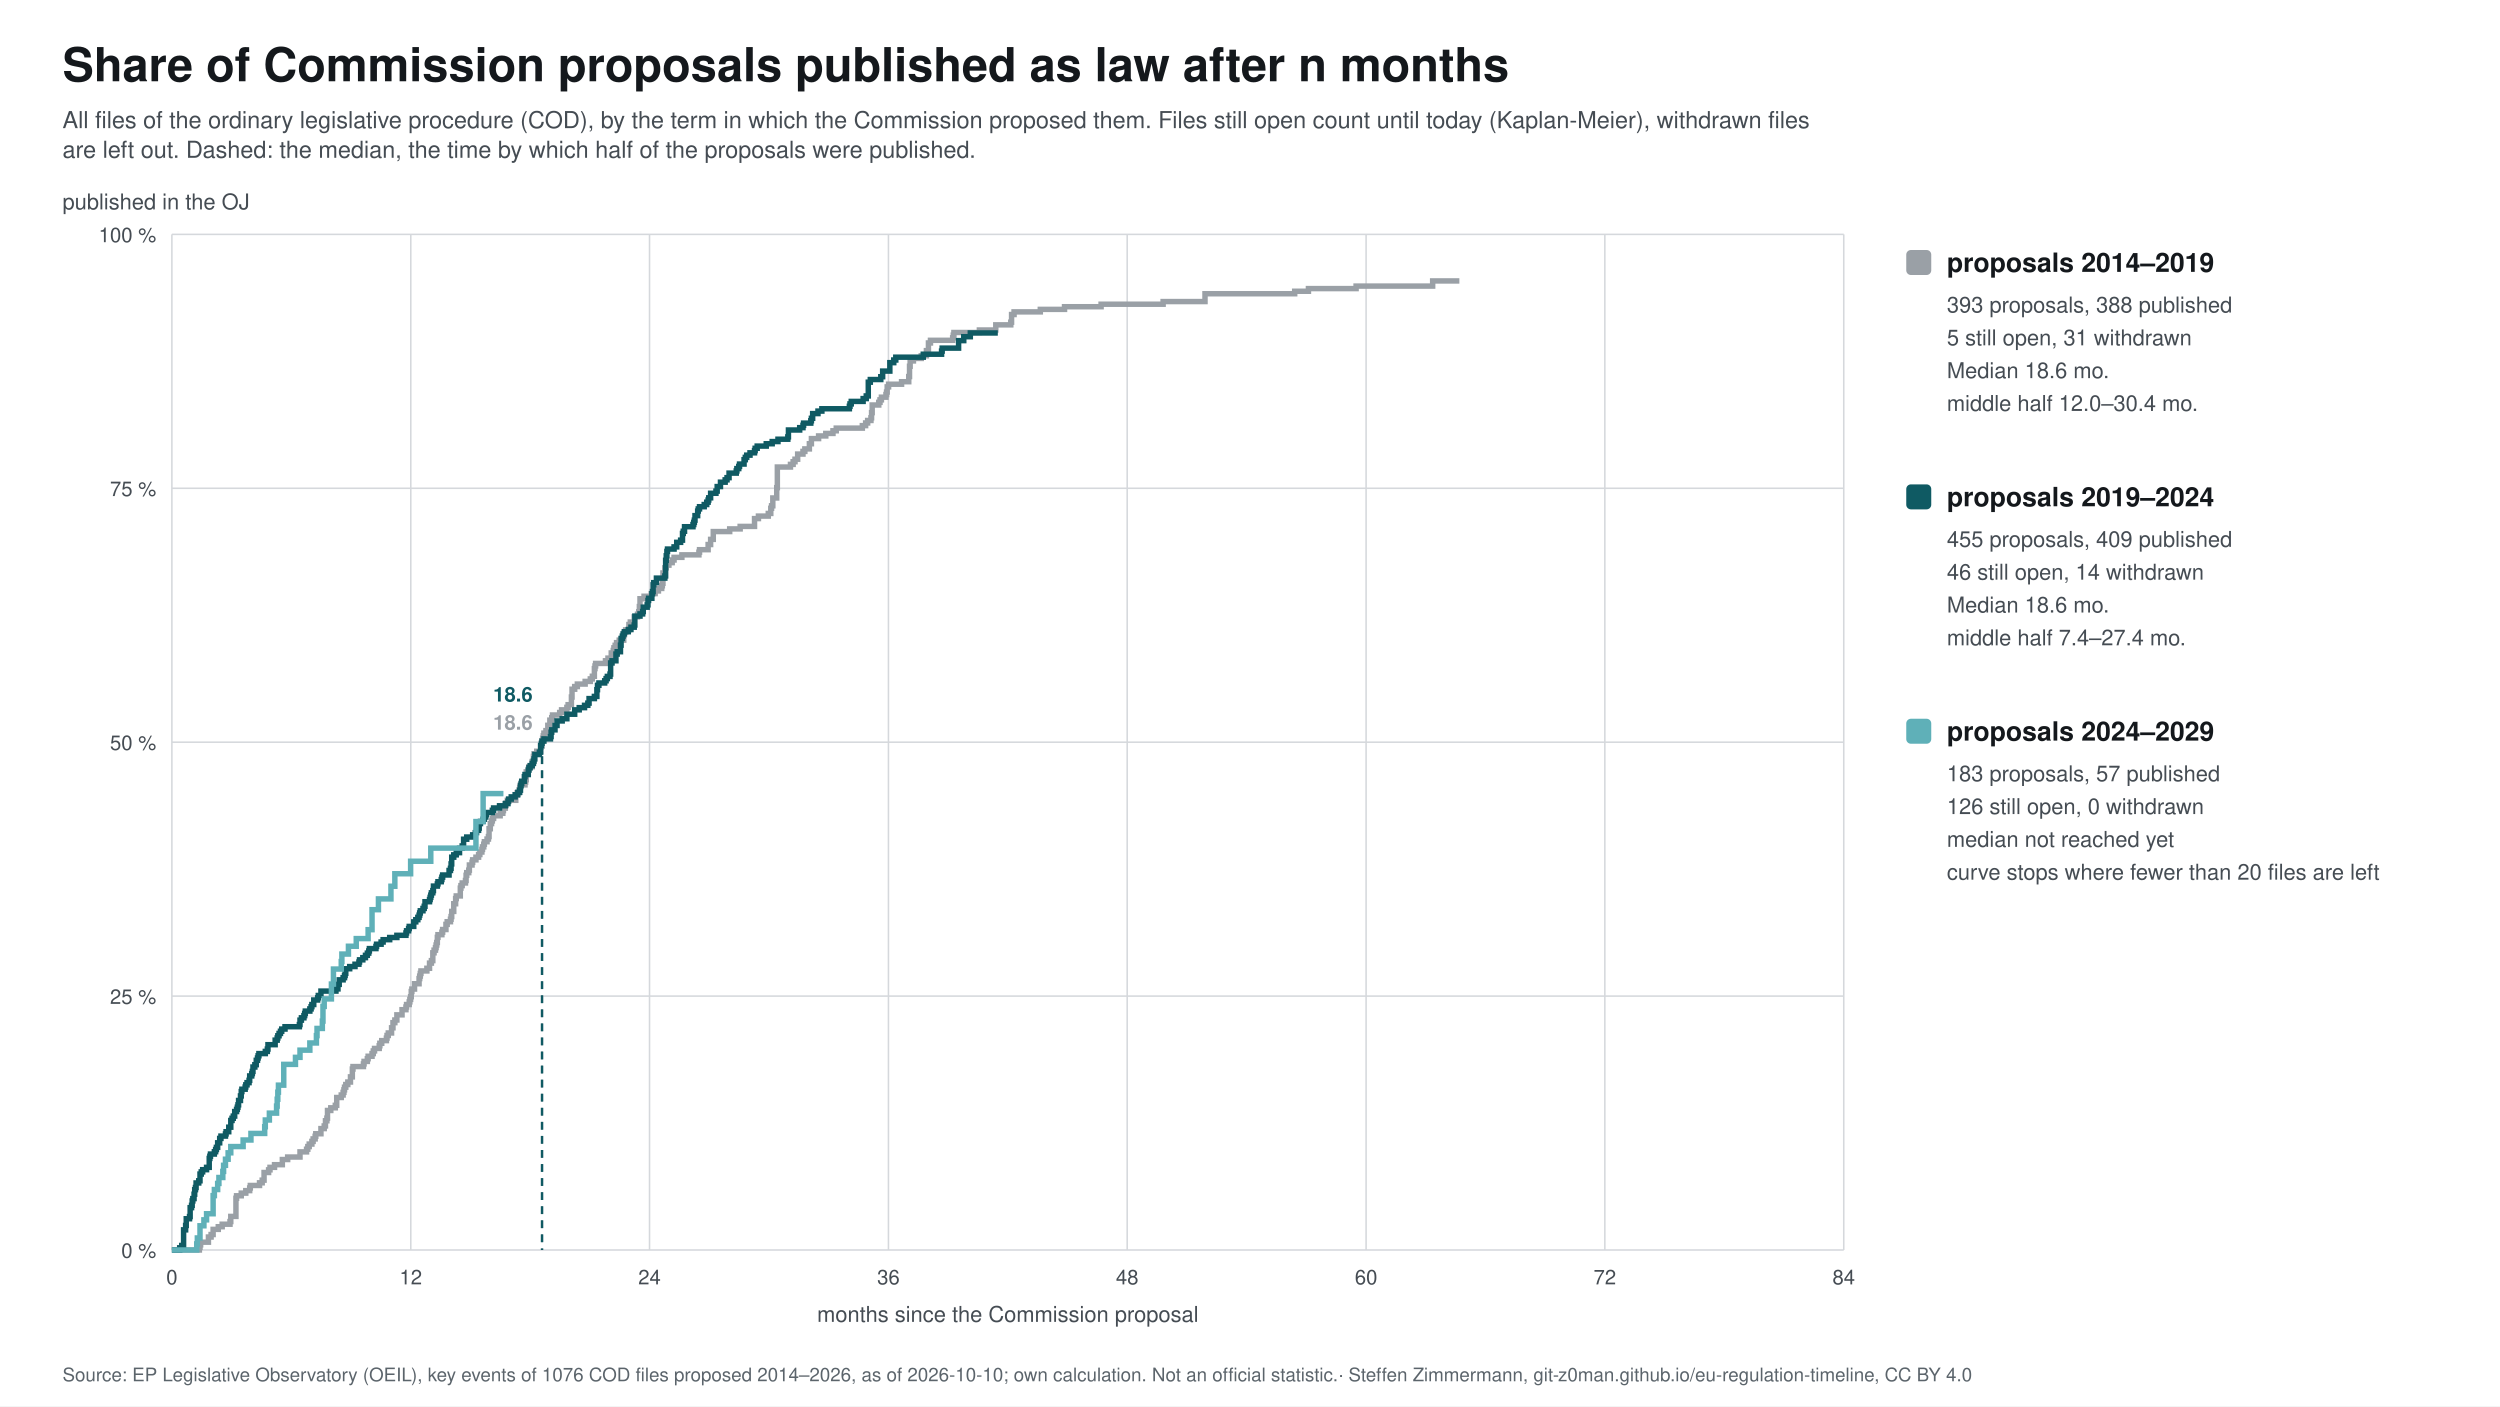
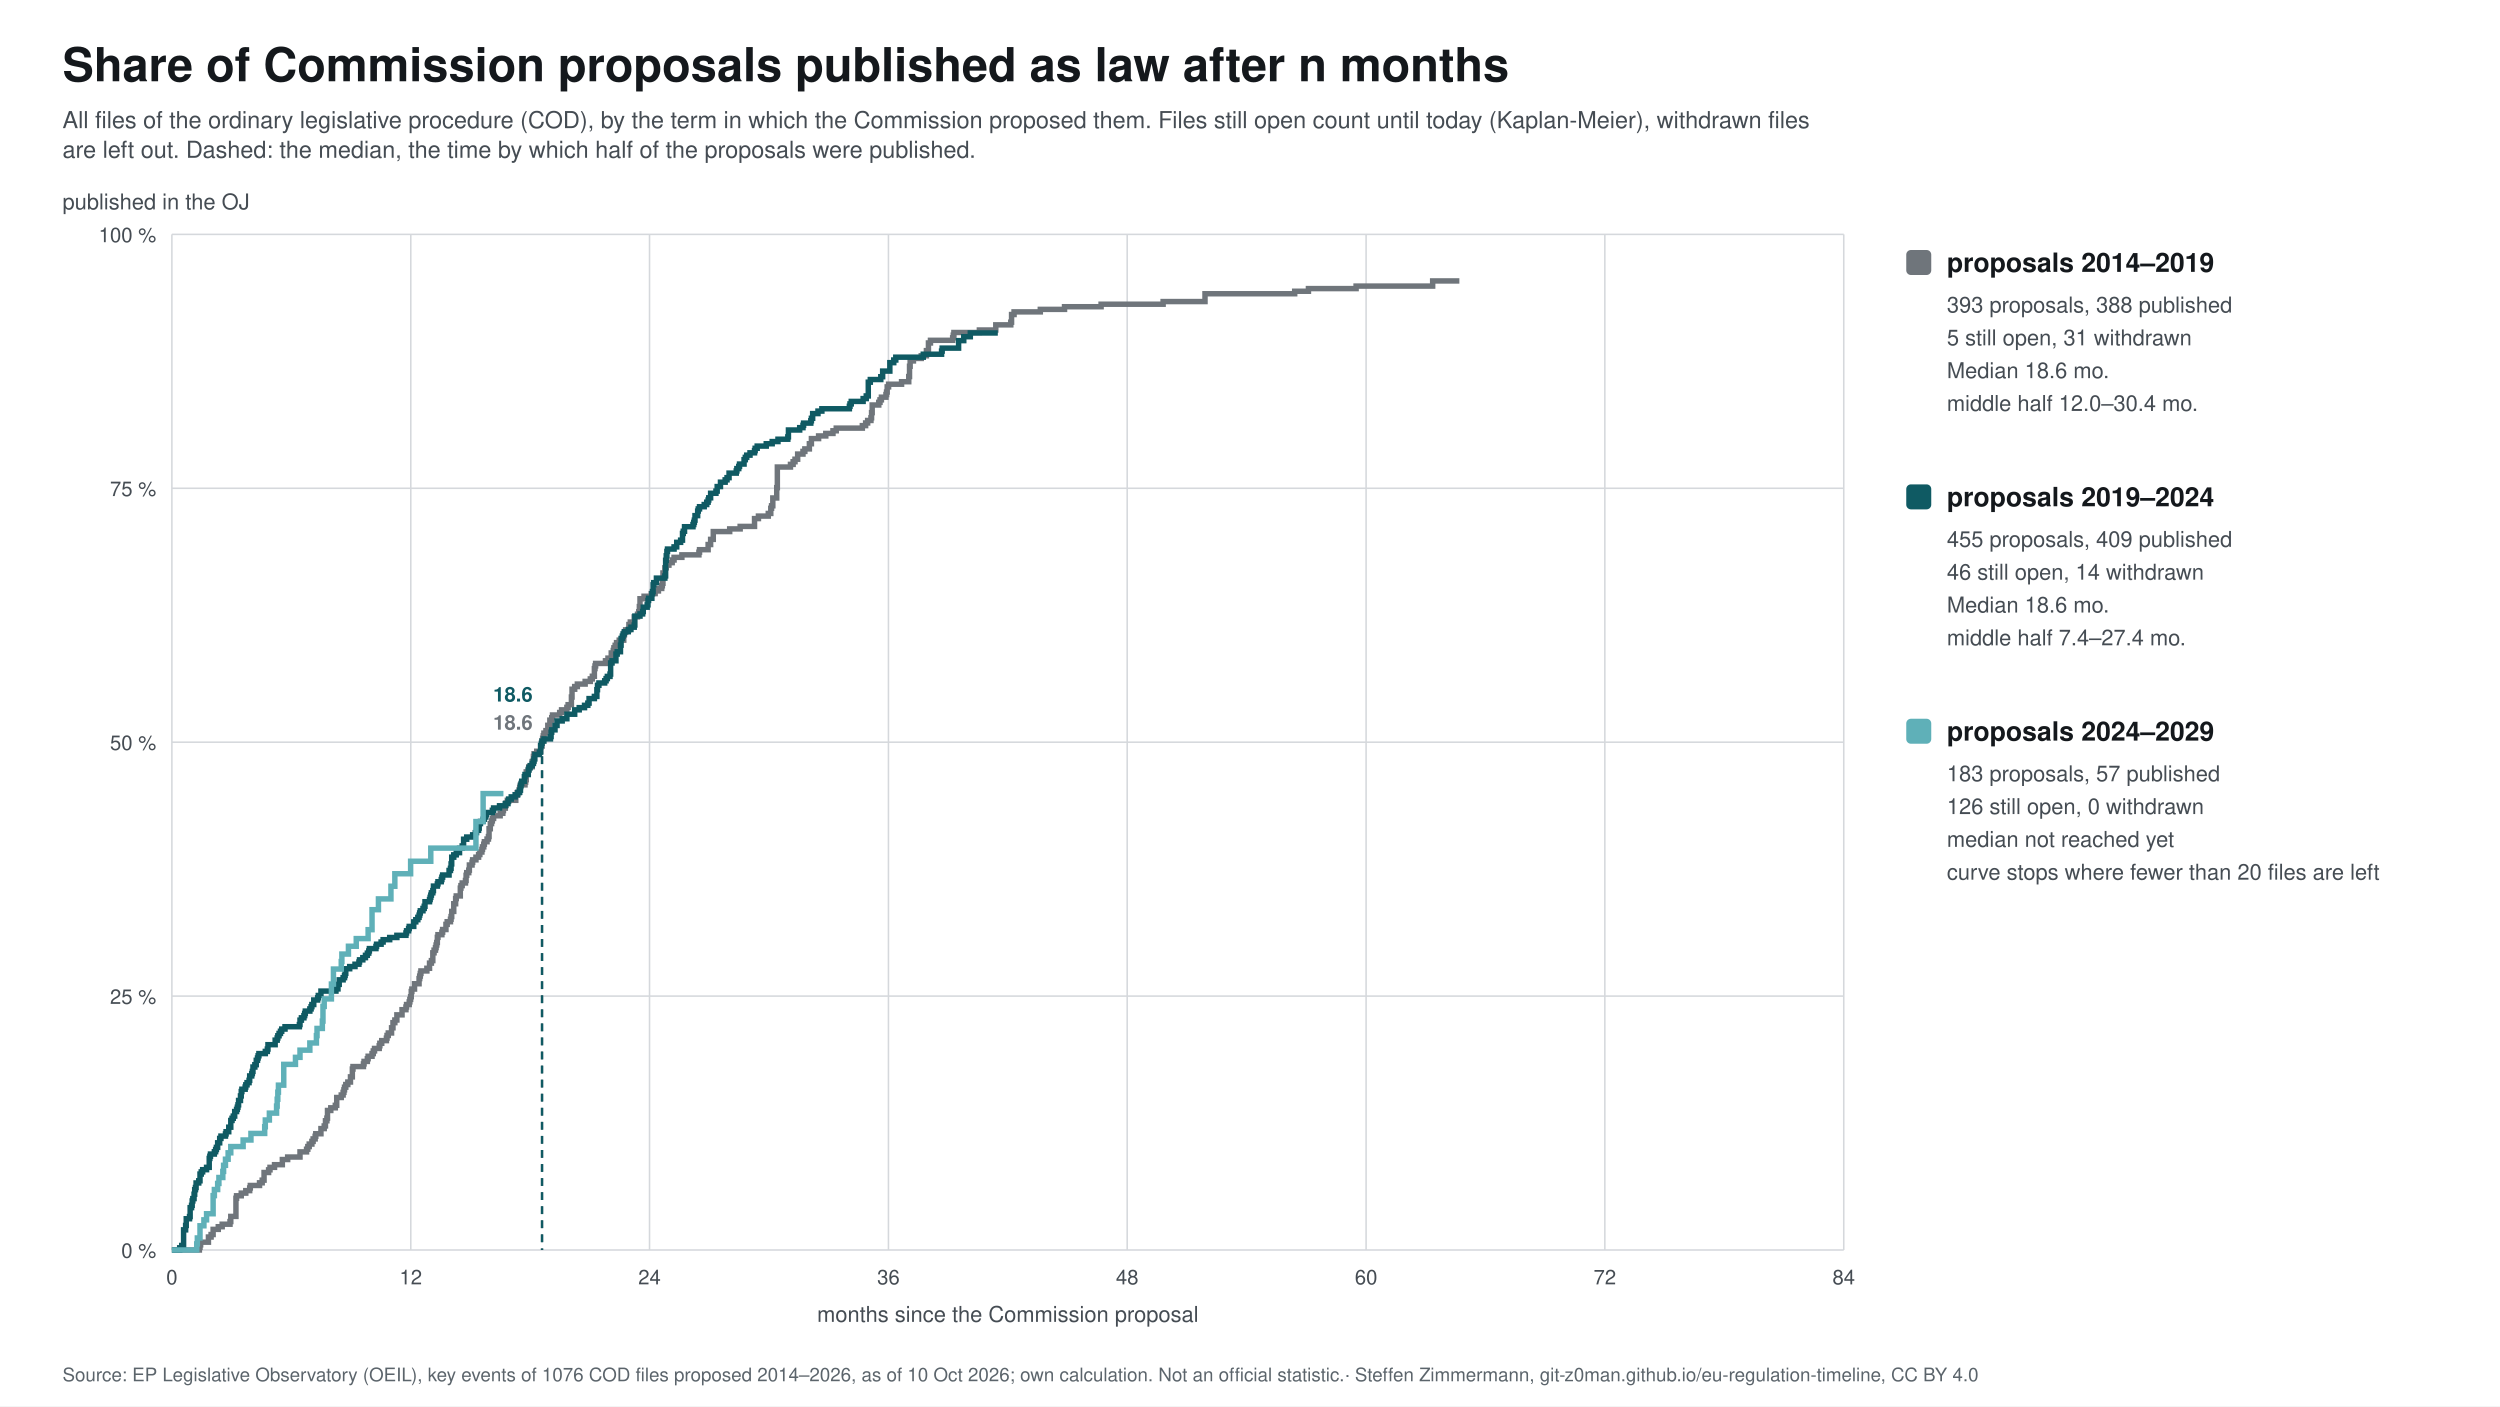
<svg xmlns="http://www.w3.org/2000/svg" width="1600" height="900" viewBox="0 0 1600 900" font-family="&quot;Source Sans 3&quot;, Helvetica, Arial, sans-serif">
  <rect width="1600" height="900" fill="#ffffff" />
  <text x="40.0" y="52.0" font-size="30" fill="#14181c" text-anchor="start" font-weight="bold">Share of Commission proposals published as law after n months</text>
  <text x="40.0" y="82.0" font-size="15" fill="#454c53" text-anchor="start">All files of the ordinary legislative procedure (COD), by the term in which the Commission proposed them. Files still open count until today (Kaplan-Meier), withdrawn files</text>
  <text x="40.0" y="101.0" font-size="15" fill="#454c53" text-anchor="start">are left out. Dashed: the median, the time by which half of the proposals were published.</text>
  <line x1="110" y1="800.0" x2="1180" y2="800.0" stroke="#d5d8dc" />
  <text x="100.0" y="805.0" font-size="13" fill="#454c53" text-anchor="end">0 %</text>
  <line x1="110" y1="637.5" x2="1180" y2="637.5" stroke="#d5d8dc" />
  <text x="100.0" y="642.5" font-size="13" fill="#454c53" text-anchor="end">25 %</text>
  <line x1="110" y1="475.0" x2="1180" y2="475.0" stroke="#d5d8dc" />
  <text x="100.0" y="480.0" font-size="13" fill="#454c53" text-anchor="end">50 %</text>
  <line x1="110" y1="312.5" x2="1180" y2="312.5" stroke="#d5d8dc" />
  <text x="100.0" y="317.5" font-size="13" fill="#454c53" text-anchor="end">75 %</text>
  <line x1="110" y1="150.0" x2="1180" y2="150.0" stroke="#d5d8dc" />
  <text x="100.0" y="155.0" font-size="13" fill="#454c53" text-anchor="end">100 %</text>
  <line x1="110.0" y1="150" x2="110.0" y2="800" stroke="#d5d8dc" />
  <text x="110.0" y="822.0" font-size="13" fill="#454c53" text-anchor="middle">0</text>
  <line x1="262.9" y1="150" x2="262.9" y2="800" stroke="#d5d8dc" />
  <text x="262.9" y="822.0" font-size="13" fill="#454c53" text-anchor="middle">12</text>
  <line x1="415.7" y1="150" x2="415.7" y2="800" stroke="#d5d8dc" />
  <text x="415.7" y="822.0" font-size="13" fill="#454c53" text-anchor="middle">24</text>
  <line x1="568.6" y1="150" x2="568.6" y2="800" stroke="#d5d8dc" />
  <text x="568.6" y="822.0" font-size="13" fill="#454c53" text-anchor="middle">36</text>
  <line x1="721.4" y1="150" x2="721.4" y2="800" stroke="#d5d8dc" />
  <text x="721.4" y="822.0" font-size="13" fill="#454c53" text-anchor="middle">48</text>
  <line x1="874.3" y1="150" x2="874.3" y2="800" stroke="#d5d8dc" />
  <text x="874.3" y="822.0" font-size="13" fill="#454c53" text-anchor="middle">60</text>
  <line x1="1027.1" y1="150" x2="1027.1" y2="800" stroke="#d5d8dc" />
  <text x="1027.1" y="822.0" font-size="13" fill="#454c53" text-anchor="middle">72</text>
  <line x1="1180.0" y1="150" x2="1180.0" y2="800" stroke="#d5d8dc" />
  <text x="1180.0" y="822.0" font-size="13" fill="#454c53" text-anchor="middle">84</text>
  <text x="645.0" y="846.0" font-size="14" fill="#454c53" text-anchor="middle">months since the Commission proposal</text>
  <text x="40.0" y="134.0" font-size="14" fill="#454c53" text-anchor="start">published in the OJ</text>
-   <path d="M110.0,800.0 L110.0,800.0 L110.0,800.0 L127.6,800.0 L127.6,798.3 L128.0,798.3 L128.0,796.7 L128.4,796.7 L128.4,795.0 L133.4,795.0 L133.4,791.7 L135.1,791.7 L135.1,790.1 L136.4,790.1 L136.4,786.8 L139.7,786.8 L139.7,785.1 L142.2,785.1 L142.2,783.5 L147.2,783.5 L147.2,781.8 L147.7,781.8 L147.7,778.5 L151.0,778.5 L151.0,766.9 L151.4,766.9 L151.4,765.3 L154.4,765.3 L154.4,763.6 L157.3,763.6 L157.3,762.0 L159.8,762.0 L159.8,760.3 L160.2,760.3 L160.2,758.7 L166.1,758.7 L166.1,757.0 L167.8,757.0 L167.8,755.3 L169.0,755.3 L169.0,750.4 L171.9,750.4 L171.9,748.7 L172.8,748.7 L172.8,747.1 L175.7,747.1 L175.7,745.4 L180.7,745.4 L180.7,742.1 L184.1,742.1 L184.1,740.5 L192.0,740.5 L192.0,737.2 L196.2,737.2 L196.2,735.5 L197.0,735.5 L197.0,733.8 L197.9,733.8 L197.9,732.2 L199.6,732.2 L199.6,730.5 L200.4,730.5 L200.4,728.9 L201.7,728.9 L201.7,727.2 L202.1,727.2 L202.1,725.6 L205.4,725.6 L205.4,722.3 L207.5,722.3 L207.5,720.6 L208.3,720.6 L208.3,717.3 L209.2,717.3 L209.2,715.6 L209.6,715.6 L209.6,710.7 L211.7,710.7 L211.7,709.0 L214.6,709.0 L214.6,707.4 L215.5,707.4 L215.5,702.4 L218.4,702.4 L218.4,700.8 L219.6,700.8 L219.6,699.1 L220.1,699.1 L220.1,697.5 L220.5,697.5 L220.5,695.8 L221.3,695.8 L221.3,694.1 L222.6,694.1 L222.6,692.5 L224.3,692.5 L224.3,689.2 L225.5,689.2 L225.5,684.2 L225.9,684.2 L225.9,682.6 L232.6,682.6 L232.6,680.9 L233.0,680.9 L233.0,679.3 L235.1,679.3 L235.1,677.6 L235.6,677.6 L235.6,676.0 L238.1,676.0 L238.1,674.3 L238.9,674.3 L238.9,672.6 L239.7,672.6 L239.7,671.0 L242.7,671.0 L242.7,669.3 L243.1,669.3 L243.1,667.7 L244.3,667.7 L244.3,666.0 L247.3,666.0 L247.3,664.4 L247.7,664.4 L247.7,662.7 L248.5,662.7 L248.5,661.1 L250.6,661.1 L250.6,657.8 L251.5,657.8 L251.5,654.5 L252.7,654.5 L252.7,652.8 L254.0,652.8 L254.0,649.5 L257.3,649.5 L257.3,646.2 L259.8,646.2 L259.8,644.5 L260.2,644.5 L260.2,642.9 L261.9,642.9 L261.9,641.2 L262.3,641.2 L262.3,639.6 L262.8,639.6 L262.8,637.9 L263.2,637.9 L263.2,634.6 L263.6,634.6 L263.6,633.0 L265.3,633.0 L265.3,629.6 L268.2,629.6 L268.2,626.3 L268.6,626.3 L268.6,624.7 L269.0,624.7 L269.0,623.0 L269.4,623.0 L269.4,621.4 L273.2,621.4 L273.2,619.7 L274.9,619.7 L274.9,616.4 L276.1,616.4 L276.1,614.8 L277.0,614.8 L277.0,609.8 L277.8,609.8 L277.8,608.1 L278.7,608.1 L278.7,606.5 L279.1,606.5 L279.1,604.8 L279.5,604.8 L279.5,603.2 L279.9,603.2 L279.9,599.9 L280.3,599.9 L280.3,598.2 L282.8,598.2 L282.8,596.6 L283.3,596.6 L283.3,594.9 L285.4,594.9 L285.4,591.6 L286.2,591.6 L286.2,589.9 L288.3,589.9 L288.3,588.3 L288.7,588.3 L288.7,586.6 L289.1,586.6 L289.1,583.3 L290.4,583.3 L290.4,578.4 L291.6,578.4 L291.6,575.1 L292.0,575.1 L292.0,573.4 L294.6,573.4 L294.6,568.4 L295.0,568.4 L295.0,566.8 L295.8,566.8 L295.8,565.1 L297.9,565.1 L297.9,563.5 L298.3,563.5 L298.3,560.2 L298.7,560.2 L298.7,558.5 L300.0,558.5 L300.0,556.9 L300.4,556.9 L300.4,553.6 L302.1,553.6 L302.1,551.9 L302.5,551.9 L302.5,550.3 L304.6,550.3 L304.6,548.6 L306.3,548.6 L306.3,546.9 L307.1,546.9 L307.1,545.3 L308.4,545.3 L308.4,543.6 L308.8,543.6 L308.8,542.0 L309.6,542.0 L309.6,540.3 L310.0,540.3 L310.0,538.7 L311.7,538.7 L311.7,537.0 L312.6,537.0 L312.6,535.4 L313.0,535.4 L313.0,530.4 L313.8,530.4 L313.8,527.1 L314.6,527.1 L314.6,525.4 L315.1,525.4 L315.1,523.8 L315.9,523.8 L315.9,522.1 L320.1,522.1 L320.1,520.5 L321.8,520.5 L321.8,518.8 L322.2,518.8 L322.2,517.2 L323.4,517.2 L323.4,515.5 L323.9,515.5 L323.9,513.9 L324.7,513.9 L324.7,512.2 L330.1,512.2 L330.1,508.9 L331.0,508.9 L331.0,507.3 L332.2,507.3 L332.2,505.6 L332.6,505.6 L332.6,503.9 L333.1,503.9 L333.1,502.3 L336.0,502.3 L336.0,500.6 L336.4,500.6 L336.4,499.0 L336.8,499.0 L336.8,494.0 L338.1,494.0 L338.1,492.4 L338.5,492.4 L338.5,490.7 L340.6,490.7 L340.6,487.4 L341.4,487.4 L341.4,484.1 L341.8,484.1 L341.8,482.4 L343.5,482.4 L343.5,480.8 L346.0,480.8 L346.0,477.5 L346.9,477.5 L346.9,474.2 L347.3,474.2 L347.3,472.5 L347.7,472.5 L347.7,470.9 L348.1,470.9 L348.1,469.2 L349.4,469.2 L349.4,467.6 L350.6,467.6 L350.6,464.2 L351.9,464.2 L351.9,460.9 L353.1,460.9 L353.1,459.3 L353.6,459.3 L353.6,457.6 L358.2,457.6 L358.2,456.0 L359.4,456.0 L359.4,454.3 L362.8,454.3 L362.8,452.7 L363.6,452.7 L363.6,451.0 L365.7,451.0 L365.7,446.1 L366.1,446.1 L366.1,441.1 L367.8,441.1 L367.8,439.4 L369.5,439.4 L369.5,437.8 L374.5,437.8 L374.5,436.1 L377.8,436.1 L377.8,434.5 L379.1,434.5 L379.1,432.8 L380.4,432.8 L380.4,427.9 L380.8,427.9 L380.8,426.2 L381.2,426.2 L381.2,424.6 L387.5,424.6 L387.5,422.9 L389.1,422.9 L389.1,421.2 L391.2,421.2 L391.2,417.9 L392.5,417.9 L392.5,416.3 L392.9,416.3 L392.9,414.6 L393.7,414.6 L393.7,413.0 L394.6,413.0 L394.6,411.3 L396.3,411.3 L396.3,409.7 L399.2,409.7 L399.2,406.4 L399.6,406.4 L399.6,404.7 L400.4,404.7 L400.4,403.1 L402.5,403.1 L402.5,399.7 L403.4,399.7 L403.4,398.1 L405.9,398.1 L405.9,394.8 L408.0,394.8 L408.0,393.1 L408.8,393.1 L408.8,391.5 L409.2,391.5 L409.2,388.2 L409.6,388.2 L409.6,383.2 L412.2,383.2 L412.2,381.6 L416.8,381.6 L416.8,379.9 L419.3,379.9 L419.3,378.2 L421.4,378.2 L421.4,376.6 L423.5,376.6 L423.5,374.9 L423.9,374.9 L423.9,373.3 L424.3,373.3 L424.3,366.7 L425.5,366.7 L425.5,363.4 L426.4,363.4 L426.4,361.7 L428.1,361.7 L428.1,360.1 L430.2,360.1 L430.2,358.4 L431.4,358.4 L431.4,356.7 L436.4,356.7 L436.4,355.1 L447.3,355.1 L447.3,353.4 L447.7,353.4 L447.7,351.8 L453.2,351.8 L453.2,348.5 L454.8,348.5 L454.8,345.2 L456.5,345.2 L456.5,340.2 L467.0,340.2 L467.0,338.5 L473.7,338.5 L473.7,336.9 L482.9,336.9 L482.9,331.9 L485.4,331.9 L485.4,330.3 L491.7,330.3 L491.7,328.6 L493.3,328.6 L493.3,325.3 L493.8,325.3 L493.8,323.7 L494.6,323.7 L494.6,318.7 L497.1,318.7 L497.1,312.1 L497.5,312.1 L497.5,298.9 L505.9,298.9 L505.9,297.2 L507.6,297.2 L507.6,295.5 L508.8,295.5 L508.8,293.9 L510.5,293.9 L510.5,290.6 L513.9,290.6 L513.9,288.9 L515.1,288.9 L515.1,287.3 L518.0,287.3 L518.0,284.0 L519.3,284.0 L519.3,280.7 L523.9,280.7 L523.9,279.0 L528.5,279.0 L528.5,277.4 L533.1,277.4 L533.1,275.7 L535.2,275.7 L535.2,274.0 L551.9,274.0 L551.9,272.4 L554.0,272.4 L554.0,270.7 L555.3,270.7 L555.3,269.1 L557.4,269.1 L557.4,267.4 L557.8,267.4 L557.8,264.1 L558.2,264.1 L558.2,259.2 L562.4,259.2 L562.4,257.5 L563.2,257.5 L563.2,255.9 L564.1,255.9 L564.1,254.2 L567.0,254.2 L567.0,252.5 L567.4,252.5 L567.4,250.9 L567.8,250.9 L567.8,247.6 L568.7,247.6 L568.7,245.9 L577.0,245.9 L577.0,244.3 L581.6,244.3 L581.6,241.0 L582.1,241.0 L582.1,234.4 L582.5,234.4 L582.5,231.0 L584.6,231.0 L584.6,229.4 L589.6,229.4 L589.6,227.7 L592.9,227.7 L592.9,224.4 L594.2,224.4 L594.2,219.5 L595.5,219.5 L595.5,217.8 L609.7,217.8 L609.7,216.2 L610.1,216.2 L610.1,214.5 L610.5,214.5 L610.5,212.8 L626.8,212.8 L626.8,211.2 L637.3,211.2 L637.3,207.9 L646.9,207.9 L646.9,206.2 L647.4,206.2 L647.4,201.3 L649.0,201.3 L649.0,199.6 L665.8,199.6 L665.8,198.0 L681.3,198.0 L681.3,196.3 L704.7,196.3 L704.7,194.7 L744.4,194.7 L744.4,193.0 L771.2,193.0 L771.2,188.0 L828.6,188.0 L828.6,186.4 L837.4,186.4 L837.4,184.7 L867.9,184.7 L867.9,183.1 L916.9,183.1 L916.9,179.8 L934.0,179.8" fill="none" stroke="#9aa0a6" stroke-width="3.5" />
-   <line x1="346.9" y1="475.0" x2="346.9" y2="800" stroke="#9aa0a6" stroke-width="1.5" stroke-dasharray="5 4" />
-   <text x="340.9" y="467.0" font-size="13" fill="#9aa0a6" text-anchor="end" font-weight="bold">18.6</text>
-   <rect x="1220" y="160" width="16" height="16" rx="3" fill="#9aa0a6" />
+   <path d="M110.0,800.0 L110.0,800.0 L110.0,800.0 L127.6,800.0 L127.6,798.3 L128.0,798.3 L128.0,796.7 L128.4,796.7 L128.4,795.0 L133.4,795.0 L133.4,791.7 L135.1,791.7 L135.1,790.1 L136.4,790.1 L136.4,786.8 L139.7,786.8 L139.7,785.1 L142.2,785.1 L142.2,783.5 L147.2,783.5 L147.2,781.8 L147.7,781.8 L147.7,778.5 L151.0,778.5 L151.0,766.9 L151.4,766.9 L151.4,765.3 L154.4,765.3 L154.4,763.6 L157.3,763.6 L157.3,762.0 L159.8,762.0 L159.8,760.3 L160.2,760.3 L160.2,758.7 L166.1,758.7 L166.1,757.0 L167.8,757.0 L167.8,755.3 L169.0,755.3 L169.0,750.4 L171.9,750.4 L171.9,748.7 L172.8,748.7 L172.8,747.1 L175.7,747.1 L175.7,745.4 L180.7,745.4 L180.7,742.1 L184.1,742.1 L184.1,740.5 L192.0,740.5 L192.0,737.2 L196.2,737.2 L196.2,735.5 L197.0,735.5 L197.0,733.8 L197.9,733.8 L197.9,732.2 L199.6,732.2 L199.6,730.5 L200.4,730.5 L200.4,728.9 L201.7,728.9 L201.7,727.2 L202.1,727.2 L202.1,725.6 L205.4,725.6 L205.4,722.3 L207.5,722.3 L207.5,720.6 L208.3,720.6 L208.3,717.3 L209.2,717.3 L209.2,715.6 L209.6,715.6 L209.6,710.7 L211.7,710.7 L211.7,709.0 L214.6,709.0 L214.6,707.4 L215.5,707.4 L215.5,702.4 L218.4,702.4 L218.4,700.8 L219.6,700.8 L219.6,699.1 L220.1,699.1 L220.1,697.5 L220.5,697.5 L220.5,695.8 L221.3,695.8 L221.3,694.1 L222.6,694.1 L222.6,692.5 L224.3,692.5 L224.3,689.2 L225.5,689.2 L225.5,684.2 L225.9,684.2 L225.9,682.6 L232.6,682.6 L232.6,680.9 L233.0,680.9 L233.0,679.3 L235.1,679.3 L235.1,677.6 L235.6,677.6 L235.6,676.0 L238.1,676.0 L238.1,674.3 L238.9,674.3 L238.9,672.6 L239.7,672.6 L239.7,671.0 L242.7,671.0 L242.7,669.3 L243.1,669.3 L243.1,667.7 L244.3,667.7 L244.3,666.0 L247.3,666.0 L247.3,664.4 L247.7,664.4 L247.7,662.7 L248.5,662.7 L248.5,661.1 L250.6,661.1 L250.6,657.8 L251.5,657.8 L251.5,654.5 L252.7,654.5 L252.7,652.8 L254.0,652.8 L254.0,649.5 L257.3,649.5 L257.3,646.2 L259.8,646.2 L259.8,644.5 L260.2,644.5 L260.2,642.9 L261.9,642.9 L261.9,641.2 L262.3,641.2 L262.3,639.6 L262.8,639.6 L262.8,637.9 L263.2,637.9 L263.2,634.6 L263.6,634.6 L263.6,633.0 L265.3,633.0 L265.3,629.6 L268.2,629.6 L268.2,626.3 L268.6,626.3 L268.6,624.7 L269.0,624.7 L269.0,623.0 L269.4,623.0 L269.4,621.4 L273.2,621.4 L273.2,619.7 L274.9,619.7 L274.9,616.4 L276.1,616.4 L276.1,614.8 L277.0,614.8 L277.0,609.8 L277.8,609.8 L277.8,608.1 L278.7,608.1 L278.7,606.5 L279.1,606.5 L279.1,604.8 L279.5,604.8 L279.5,603.2 L279.9,603.2 L279.9,599.9 L280.3,599.9 L280.3,598.2 L282.8,598.2 L282.8,596.6 L283.3,596.6 L283.3,594.9 L285.4,594.9 L285.4,591.6 L286.2,591.6 L286.2,589.9 L288.3,589.9 L288.3,588.3 L288.7,588.3 L288.7,586.6 L289.1,586.6 L289.1,583.3 L290.4,583.3 L290.4,578.4 L291.6,578.4 L291.6,575.1 L292.0,575.1 L292.0,573.4 L294.6,573.4 L294.6,568.4 L295.0,568.4 L295.0,566.8 L295.8,566.8 L295.8,565.1 L297.9,565.1 L297.9,563.5 L298.3,563.5 L298.3,560.2 L298.7,560.2 L298.7,558.5 L300.0,558.5 L300.0,556.9 L300.4,556.9 L300.4,553.6 L302.1,553.6 L302.1,551.9 L302.5,551.9 L302.5,550.3 L304.6,550.3 L304.6,548.6 L306.3,548.6 L306.3,546.9 L307.1,546.9 L307.1,545.3 L308.4,545.3 L308.4,543.6 L308.8,543.6 L308.8,542.0 L309.6,542.0 L309.6,540.3 L310.0,540.3 L310.0,538.7 L311.7,538.7 L311.7,537.0 L312.6,537.0 L312.6,535.4 L313.0,535.4 L313.0,530.4 L313.8,530.4 L313.8,527.1 L314.6,527.1 L314.6,525.4 L315.1,525.4 L315.1,523.8 L315.9,523.8 L315.9,522.1 L320.1,522.1 L320.1,520.5 L321.8,520.5 L321.8,518.8 L322.2,518.8 L322.2,517.2 L323.4,517.2 L323.4,515.5 L323.9,515.5 L323.9,513.9 L324.7,513.9 L324.7,512.2 L330.1,512.2 L330.1,508.9 L331.0,508.9 L331.0,507.3 L332.2,507.3 L332.2,505.6 L332.6,505.6 L332.6,503.9 L333.1,503.9 L333.1,502.3 L336.0,502.3 L336.0,500.6 L336.4,500.6 L336.4,499.0 L336.8,499.0 L336.8,494.0 L338.1,494.0 L338.1,492.4 L338.5,492.4 L338.5,490.7 L340.6,490.7 L340.6,487.4 L341.4,487.4 L341.4,484.1 L341.8,484.1 L341.8,482.4 L343.5,482.4 L343.5,480.8 L346.0,480.8 L346.0,477.5 L346.9,477.5 L346.9,474.2 L347.3,474.2 L347.3,472.5 L347.7,472.5 L347.7,470.9 L348.1,470.9 L348.1,469.2 L349.4,469.2 L349.4,467.6 L350.6,467.6 L350.6,464.2 L351.9,464.2 L351.9,460.9 L353.1,460.9 L353.1,459.3 L353.6,459.3 L353.6,457.6 L358.2,457.6 L358.2,456.0 L359.4,456.0 L359.4,454.3 L362.8,454.3 L362.8,452.7 L363.6,452.7 L363.6,451.0 L365.7,451.0 L365.7,446.1 L366.1,446.1 L366.1,441.1 L367.8,441.1 L367.8,439.4 L369.5,439.4 L369.5,437.8 L374.5,437.8 L374.5,436.1 L377.8,436.1 L377.8,434.5 L379.1,434.5 L379.1,432.8 L380.4,432.8 L380.4,427.9 L380.8,427.9 L380.8,426.2 L381.2,426.2 L381.2,424.6 L387.5,424.6 L387.5,422.9 L389.1,422.9 L389.1,421.2 L391.2,421.2 L391.2,417.9 L392.5,417.9 L392.5,416.3 L392.9,416.3 L392.9,414.6 L393.7,414.6 L393.7,413.0 L394.6,413.0 L394.6,411.3 L396.3,411.3 L396.3,409.7 L399.2,409.7 L399.2,406.4 L399.6,406.4 L399.6,404.7 L400.4,404.7 L400.4,403.1 L402.5,403.1 L402.5,399.7 L403.4,399.7 L403.4,398.1 L405.9,398.1 L405.9,394.8 L408.0,394.8 L408.0,393.1 L408.8,393.1 L408.8,391.5 L409.2,391.5 L409.2,388.2 L409.6,388.2 L409.6,383.2 L412.2,383.2 L412.2,381.6 L416.8,381.6 L416.8,379.9 L419.3,379.9 L419.3,378.2 L421.4,378.2 L421.4,376.6 L423.5,376.6 L423.5,374.9 L423.9,374.9 L423.9,373.3 L424.3,373.3 L424.3,366.7 L425.5,366.7 L425.5,363.4 L426.4,363.4 L426.4,361.7 L428.1,361.7 L428.1,360.1 L430.2,360.1 L430.2,358.4 L431.4,358.4 L431.4,356.7 L436.4,356.7 L436.4,355.1 L447.3,355.1 L447.3,353.4 L447.7,353.4 L447.7,351.8 L453.2,351.8 L453.2,348.5 L454.8,348.5 L454.8,345.2 L456.5,345.2 L456.5,340.2 L467.0,340.2 L467.0,338.5 L473.7,338.5 L473.7,336.9 L482.9,336.9 L482.9,331.9 L485.4,331.9 L485.4,330.3 L491.7,330.3 L491.7,328.6 L493.3,328.6 L493.3,325.3 L493.8,325.3 L493.8,323.7 L494.6,323.7 L494.6,318.7 L497.1,318.7 L497.1,312.1 L497.5,312.1 L497.5,298.9 L505.9,298.9 L505.9,297.2 L507.6,297.2 L507.6,295.5 L508.8,295.5 L508.8,293.9 L510.5,293.9 L510.5,290.6 L513.9,290.6 L513.9,288.9 L515.1,288.9 L515.1,287.3 L518.0,287.3 L518.0,284.0 L519.3,284.0 L519.3,280.7 L523.9,280.7 L523.9,279.0 L528.5,279.0 L528.5,277.4 L533.1,277.4 L533.1,275.7 L535.2,275.7 L535.2,274.0 L551.9,274.0 L551.9,272.4 L554.0,272.4 L554.0,270.7 L555.3,270.7 L555.3,269.1 L557.4,269.1 L557.4,267.4 L557.8,267.4 L557.8,264.1 L558.2,264.1 L558.2,259.2 L562.4,259.2 L562.4,257.5 L563.2,257.5 L563.2,255.9 L564.1,255.9 L564.1,254.2 L567.0,254.2 L567.0,252.5 L567.4,252.5 L567.4,250.9 L567.8,250.9 L567.8,247.6 L568.7,247.6 L568.7,245.9 L577.0,245.9 L577.0,244.3 L581.6,244.3 L581.6,241.0 L582.1,241.0 L582.1,234.4 L582.5,234.4 L582.5,231.0 L584.6,231.0 L584.6,229.4 L589.6,229.4 L589.6,227.7 L592.9,227.7 L592.9,224.4 L594.2,224.4 L594.2,219.5 L595.5,219.5 L595.5,217.8 L609.7,217.8 L609.7,216.2 L610.1,216.2 L610.1,214.5 L610.5,214.5 L610.5,212.8 L626.8,212.8 L626.8,211.2 L637.3,211.2 L637.3,207.9 L646.9,207.9 L646.9,206.2 L647.4,206.2 L647.4,201.3 L649.0,201.3 L649.0,199.6 L665.8,199.6 L665.8,198.0 L681.3,198.0 L681.3,196.3 L704.7,196.3 L704.7,194.7 L744.4,194.7 L744.4,193.0 L771.2,193.0 L771.2,188.0 L828.6,188.0 L828.6,186.4 L837.4,186.4 L837.4,184.7 L867.9,184.7 L867.9,183.1 L916.9,183.1 L916.9,179.8 L934.0,179.8" fill="none" stroke="#6f757b" stroke-width="3.5" />
+   <line x1="346.9" y1="475.0" x2="346.9" y2="800" stroke="#6f757b" stroke-width="1.5" stroke-dasharray="5 4" />
+   <text x="340.9" y="467.0" font-size="13" fill="#6f757b" text-anchor="end" font-weight="bold">18.6</text>
+   <rect x="1220" y="160" width="16" height="16" rx="3" fill="#6f757b" />
  <text x="1246.0" y="174.0" font-size="17" fill="#14181c" text-anchor="start" font-weight="bold">proposals 2014–2019</text>
  <text x="1246.0" y="200.0" font-size="14" fill="#454c53" text-anchor="start">393 proposals, 388 published</text>
  <text x="1246.0" y="221.0" font-size="14" fill="#454c53" text-anchor="start">5 still open, 31 withdrawn</text>
  <text x="1246.0" y="242.0" font-size="14" fill="#454c53" text-anchor="start">Median 18.6 mo.</text>
  <text x="1246.0" y="263.0" font-size="14" fill="#454c53" text-anchor="start">middle half 12.0–30.4 mo.</text>
  <path d="M110.0,800.0 L110.0,800.0 L110.0,800.0 L115.0,800.0 L115.0,798.6 L116.3,798.6 L116.3,797.1 L117.5,797.1 L117.5,787.1 L118.8,787.1 L118.8,784.3 L119.2,784.3 L119.2,780.0 L121.3,780.0 L121.3,778.6 L121.7,778.6 L121.7,772.9 L122.6,772.9 L122.6,771.4 L123.0,771.4 L123.0,768.6 L123.4,768.6 L123.4,767.1 L124.2,767.1 L124.2,764.3 L124.6,764.3 L124.6,761.4 L125.1,761.4 L125.1,760.0 L125.5,760.0 L125.5,757.1 L127.2,757.1 L127.2,755.7 L128.0,755.7 L128.0,751.4 L128.8,751.4 L128.8,750.0 L129.7,750.0 L129.7,748.6 L132.2,748.6 L132.2,747.1 L133.9,747.1 L133.9,741.4 L134.3,741.4 L134.3,740.0 L134.7,740.0 L134.7,738.6 L137.2,738.6 L137.2,737.1 L138.0,737.1 L138.0,735.7 L138.5,735.7 L138.5,734.3 L139.3,734.3 L139.3,731.4 L140.6,731.4 L140.6,728.6 L141.4,728.6 L141.4,727.1 L144.3,727.1 L144.3,725.7 L144.7,725.7 L144.7,724.3 L146.4,724.3 L146.4,721.4 L147.7,721.4 L147.7,717.1 L148.5,717.1 L148.5,715.7 L149.3,715.7 L149.3,714.3 L150.2,714.3 L150.2,711.4 L151.4,711.4 L151.4,710.0 L151.9,710.0 L151.9,708.6 L152.3,708.6 L152.3,707.1 L152.7,707.1 L152.7,704.3 L153.9,704.3 L153.9,701.4 L154.4,701.4 L154.4,698.6 L154.8,698.6 L154.8,697.1 L156.9,697.1 L156.9,695.7 L157.3,695.7 L157.3,694.3 L158.1,694.3 L158.1,692.9 L159.4,692.9 L159.4,691.4 L159.8,691.4 L159.8,688.6 L161.1,688.6 L161.1,687.1 L161.5,687.1 L161.5,685.7 L161.9,685.7 L161.9,682.9 L163.1,682.9 L163.1,681.4 L164.0,681.4 L164.0,678.6 L164.8,678.6 L164.8,677.1 L165.2,677.1 L165.2,675.7 L165.7,675.7 L165.7,674.3 L169.8,674.3 L169.8,672.9 L171.1,672.9 L171.1,671.4 L171.5,671.4 L171.5,668.6 L176.1,668.6 L176.1,665.7 L177.4,665.7 L177.4,664.3 L177.8,664.3 L177.8,662.9 L178.6,662.9 L178.6,661.4 L179.5,661.4 L179.5,660.0 L180.3,660.0 L180.3,658.6 L182.4,658.6 L182.4,657.1 L191.6,657.1 L191.6,655.7 L192.0,655.7 L192.0,652.9 L192.9,652.9 L192.9,651.4 L194.5,651.4 L194.5,650.0 L195.0,650.0 L195.0,648.6 L195.4,648.6 L195.4,647.1 L198.3,647.1 L198.3,645.7 L199.1,645.7 L199.1,644.3 L199.6,644.3 L199.6,642.9 L200.8,642.9 L200.8,640.0 L203.3,640.0 L203.3,638.6 L203.7,638.6 L203.7,637.1 L205.4,637.1 L205.4,634.3 L215.0,634.3 L215.0,632.9 L216.3,632.9 L216.3,630.0 L217.1,630.0 L217.1,627.1 L219.6,627.1 L219.6,625.7 L220.5,625.7 L220.5,624.3 L220.9,624.3 L220.9,622.9 L221.3,622.9 L221.3,620.0 L223.8,620.0 L223.8,618.6 L227.2,618.6 L227.2,617.1 L229.7,617.1 L229.7,615.7 L230.1,615.7 L230.1,614.3 L232.2,614.3 L232.2,612.9 L233.9,612.9 L233.9,611.4 L235.1,611.4 L235.1,610.0 L236.0,610.0 L236.0,608.6 L236.4,608.6 L236.4,607.1 L240.6,607.1 L240.6,605.7 L241.0,605.7 L241.0,604.3 L243.9,604.3 L243.9,602.9 L245.2,602.9 L245.2,601.4 L249.4,601.4 L249.4,600.0 L254.0,600.0 L254.0,598.6 L259.8,598.6 L259.8,597.1 L260.2,597.1 L260.2,595.7 L261.5,595.7 L261.5,594.3 L261.9,594.3 L261.9,592.9 L264.8,592.9 L264.8,590.0 L266.1,590.0 L266.1,588.6 L267.4,588.6 L267.4,587.1 L268.2,587.1 L268.2,585.7 L268.6,585.7 L268.6,584.3 L269.0,584.3 L269.0,582.9 L270.7,582.9 L270.7,581.4 L271.5,581.4 L271.5,580.0 L272.0,580.0 L272.0,577.1 L274.9,577.1 L274.9,575.7 L275.3,575.7 L275.3,574.3 L275.7,574.3 L275.7,572.9 L276.1,572.9 L276.1,571.4 L277.0,571.4 L277.0,570.0 L277.4,570.0 L277.4,567.1 L279.9,567.1 L279.9,565.7 L280.3,565.7 L280.3,564.3 L282.4,564.3 L282.4,562.9 L282.8,562.9 L282.8,561.4 L283.3,561.4 L283.3,560.0 L287.4,560.0 L287.4,557.1 L288.3,557.1 L288.3,555.7 L288.7,555.7 L288.7,552.9 L289.1,552.9 L289.1,548.6 L290.4,548.6 L290.4,547.1 L292.0,547.1 L292.0,545.7 L294.1,545.7 L294.1,542.9 L295.8,542.9 L295.8,541.4 L296.7,541.4 L296.7,537.1 L298.7,537.1 L298.7,535.7 L302.5,535.7 L302.5,534.3 L304.2,534.3 L304.2,532.9 L305.0,532.9 L305.0,531.4 L306.3,531.4 L306.3,530.0 L306.7,530.0 L306.7,527.1 L307.5,527.1 L307.5,525.7 L309.2,525.7 L309.2,524.3 L310.0,524.3 L310.0,522.9 L310.9,522.9 L310.9,521.4 L311.3,521.4 L311.3,520.0 L315.1,520.0 L315.1,518.6 L315.9,518.6 L315.9,517.1 L319.7,517.1 L319.7,515.7 L323.4,515.7 L323.4,514.3 L325.1,514.3 L325.1,512.9 L325.5,512.9 L325.5,511.4 L327.2,511.4 L327.2,510.0 L329.7,510.0 L329.7,508.6 L331.4,508.6 L331.4,507.1 L332.6,507.1 L332.6,505.7 L333.1,505.7 L333.1,502.9 L333.5,502.9 L333.5,501.4 L333.9,501.4 L333.9,500.0 L335.6,500.0 L335.6,497.1 L336.0,497.1 L336.0,495.7 L338.1,495.7 L338.1,492.9 L338.5,492.9 L338.5,491.4 L339.3,491.4 L339.3,490.0 L340.6,490.0 L340.6,488.6 L341.4,488.6 L341.4,487.1 L341.8,487.1 L341.8,485.7 L342.3,485.7 L342.3,482.9 L345.2,482.9 L345.2,481.4 L346.0,481.4 L346.0,477.1 L346.5,477.1 L346.5,475.7 L346.9,475.7 L346.9,474.3 L348.1,474.3 L348.1,472.9 L352.3,472.9 L352.3,471.4 L352.7,471.4 L352.7,468.6 L353.1,468.6 L353.1,467.1 L355.2,467.1 L355.2,464.3 L356.5,464.3 L356.5,461.4 L359.8,461.4 L359.8,460.0 L362.8,460.0 L362.8,457.1 L367.8,457.1 L367.8,454.3 L370.7,454.3 L370.7,452.9 L374.1,452.9 L374.1,451.4 L376.2,451.4 L376.2,450.0 L377.0,450.0 L377.0,447.1 L380.4,447.1 L380.4,445.7 L382.0,445.7 L382.0,441.4 L382.4,441.4 L382.4,438.6 L383.3,438.6 L383.3,437.1 L387.0,437.1 L387.0,435.7 L387.9,435.7 L387.9,434.3 L388.7,434.3 L388.7,432.9 L390.4,432.9 L390.4,431.4 L390.8,431.4 L390.8,424.3 L391.7,424.3 L391.7,422.9 L394.2,422.9 L394.2,418.6 L395.0,418.6 L395.0,417.1 L397.1,417.1 L397.1,412.9 L397.5,412.9 L397.5,408.6 L398.3,408.6 L398.3,407.1 L398.8,407.1 L398.8,405.7 L399.6,405.7 L399.6,404.3 L402.1,404.3 L402.1,402.9 L403.8,402.9 L403.8,401.4 L405.9,401.4 L405.9,400.0 L406.3,400.0 L406.3,394.3 L409.6,394.3 L409.6,392.9 L411.3,392.9 L411.3,391.4 L411.7,391.4 L411.7,388.6 L414.2,388.6 L414.2,387.1 L414.7,387.1 L414.7,384.3 L415.1,384.3 L415.1,382.9 L417.2,382.9 L417.2,380.0 L417.6,380.0 L417.6,378.6 L418.0,378.6 L418.0,374.3 L418.4,374.3 L418.4,372.9 L420.1,372.9 L420.1,370.0 L425.5,370.0 L425.5,368.6 L426.0,368.6 L426.0,358.6 L426.4,358.6 L426.4,355.7 L426.8,355.7 L426.8,352.9 L427.2,352.9 L427.2,351.4 L431.4,351.4 L431.4,350.0 L433.1,350.0 L433.1,347.1 L435.6,347.1 L435.6,345.7 L436.8,345.7 L436.8,341.4 L437.3,341.4 L437.3,340.0 L438.1,340.0 L438.1,337.1 L443.5,337.1 L443.5,335.7 L444.0,335.7 L444.0,334.3 L444.4,334.3 L444.4,332.9 L444.8,332.9 L444.8,330.0 L446.5,330.0 L446.5,327.1 L446.9,327.1 L446.9,325.7 L447.7,325.7 L447.7,324.3 L450.7,324.3 L450.7,322.9 L452.3,322.9 L452.3,321.4 L453.2,321.4 L453.2,320.0 L453.6,320.0 L453.6,318.6 L454.8,318.6 L454.8,315.7 L458.2,315.7 L458.2,314.3 L459.0,314.3 L459.0,311.4 L461.1,311.4 L461.1,308.6 L464.1,308.6 L464.1,307.1 L465.3,307.1 L465.3,305.7 L466.6,305.7 L466.6,302.8 L471.2,302.8 L471.2,301.4 L471.6,301.4 L471.6,299.9 L472.8,299.9 L472.8,298.5 L473.3,298.5 L473.3,297.0 L476.2,297.0 L476.2,294.2 L477.0,294.2 L477.0,292.7 L477.9,292.7 L477.9,291.3 L480.0,291.3 L480.0,289.8 L482.9,289.8 L482.9,288.4 L483.3,288.4 L483.3,286.9 L484.6,286.9 L484.6,285.5 L490.4,285.5 L490.4,284.0 L494.2,284.0 L494.2,282.6 L497.9,282.6 L497.9,281.1 L504.2,281.1 L504.2,279.6 L504.6,279.6 L504.6,275.2 L511.8,275.2 L511.8,273.7 L513.9,273.7 L513.9,272.2 L514.3,272.2 L514.3,270.8 L518.9,270.8 L518.9,269.3 L519.3,269.3 L519.3,267.7 L520.1,267.7 L520.1,264.7 L523.5,264.7 L523.5,263.1 L526.0,263.1 L526.0,261.6 L543.6,261.6 L543.6,260.0 L544.0,260.0 L544.0,258.5 L544.8,258.5 L544.8,256.9 L552.4,256.9 L552.4,255.1 L554.4,255.1 L554.4,253.4 L555.7,253.4 L555.7,244.6 L557.0,244.6 L557.0,242.9 L563.7,242.9 L563.7,241.1 L564.9,241.1 L564.9,237.5 L569.5,237.5 L569.5,232.1 L572.0,232.1 L572.0,230.4 L573.3,230.4 L573.3,228.6 L590.9,228.6 L590.9,226.7 L602.6,226.7 L602.6,224.7 L603.0,224.7 L603.0,222.8 L613.5,222.8 L613.5,218.0 L616.8,218.0 L616.8,215.5 L621.0,215.5 L621.0,213.1 L638.6,213.1" fill="none" stroke="#0f5a63" stroke-width="3.5" />
  <line x1="346.9" y1="475.0" x2="346.9" y2="800" stroke="#0f5a63" stroke-width="1.5" stroke-dasharray="5 4" />
  <text x="340.9" y="449.0" font-size="13" fill="#0f5a63" text-anchor="end" font-weight="bold">18.6</text>
  <rect x="1220" y="310" width="16" height="16" rx="3" fill="#0f5a63" />
  <text x="1246.0" y="324.0" font-size="17" fill="#14181c" text-anchor="start" font-weight="bold">proposals 2019–2024</text>
  <text x="1246.0" y="350.0" font-size="14" fill="#454c53" text-anchor="start">455 proposals, 409 published</text>
  <text x="1246.0" y="371.0" font-size="14" fill="#454c53" text-anchor="start">46 still open, 14 withdrawn</text>
  <text x="1246.0" y="392.0" font-size="14" fill="#454c53" text-anchor="start">Median 18.6 mo.</text>
  <text x="1246.0" y="413.0" font-size="14" fill="#454c53" text-anchor="start">middle half 7.4–27.4 mo.</text>
  <path d="M110.0,800.0 L110.0,800.0 L110.0,800.0 L125.9,800.0 L125.9,796.1 L126.3,796.1 L126.3,792.3 L128.0,792.3 L128.0,784.5 L130.5,784.5 L130.5,780.7 L132.2,780.7 L132.2,776.8 L136.4,776.8 L136.4,765.2 L137.2,765.2 L137.2,761.3 L139.3,761.3 L139.3,757.4 L140.1,757.4 L140.1,753.6 L142.6,753.6 L142.6,749.7 L143.1,749.7 L143.1,745.8 L144.3,745.8 L144.3,741.9 L146.0,741.9 L146.0,737.8 L147.7,737.8 L147.7,733.8 L155.6,733.8 L155.6,729.6 L160.6,729.6 L160.6,725.4 L169.4,725.4 L169.4,721.1 L169.8,721.1 L169.8,716.8 L172.4,716.8 L172.4,712.4 L177.0,712.4 L177.0,707.9 L177.4,707.9 L177.4,703.5 L177.8,703.5 L177.8,699.0 L178.2,699.0 L178.2,694.5 L181.6,694.5 L181.6,681.2 L189.1,681.2 L189.1,676.7 L192.0,676.7 L192.0,672.1 L198.3,672.1 L198.3,667.5 L202.5,667.5 L202.5,662.8 L202.9,662.8 L202.9,658.2 L206.3,658.2 L206.3,653.5 L206.7,653.5 L206.7,644.1 L207.5,644.1 L207.5,639.3 L212.1,639.3 L212.1,629.8 L213.4,629.8 L213.4,620.2 L218.4,620.2 L218.4,615.4 L218.8,615.4 L218.8,610.6 L223.0,610.6 L223.0,605.6 L228.0,605.6 L228.0,600.7 L235.6,600.7 L235.6,595.0 L238.1,595.0 L238.1,582.2 L242.2,582.2 L242.2,575.3 L250.2,575.3 L250.2,567.2 L252.7,567.2 L252.7,559.2 L262.8,559.2 L262.8,551.2 L275.7,551.2 L275.7,542.8 L304.6,542.8 L304.6,525.8 L309.2,525.8 L309.2,507.9 L322.2,507.9" fill="none" stroke="#5fb0b8" stroke-width="3.5" />
  <rect x="1220" y="460" width="16" height="16" rx="3" fill="#5fb0b8" />
  <text x="1246.0" y="474.0" font-size="17" fill="#14181c" text-anchor="start" font-weight="bold">proposals 2024–2029</text>
  <text x="1246.0" y="500.0" font-size="14" fill="#454c53" text-anchor="start">183 proposals, 57 published</text>
  <text x="1246.0" y="521.0" font-size="14" fill="#454c53" text-anchor="start">126 still open, 0 withdrawn</text>
  <text x="1246.0" y="542.0" font-size="14" fill="#454c53" text-anchor="start">median not reached yet</text>
  <text x="1246.0" y="563.0" font-size="14" fill="#454c53" text-anchor="start">curve stops where fewer than 20 files are left</text>
-   <text x="40" y="884" font-size="12" fill="#5b646b">Source: EP Legislative Observatory (OEIL), key events of 1076 COD files proposed 2014–2026, as of 2026-10-10; own calculation. Not an official statistic.<tspan> · Steffen Zimmermann, git-z0man.github.io/eu-regulation-timeline, CC BY 4.0</tspan>
+   <text x="40" y="884" font-size="12" fill="#5b646b">Source: EP Legislative Observatory (OEIL), key events of 1076 COD files proposed 2014–2026, as of 10 Oct 2026; own calculation. Not an official statistic.<tspan> · Steffen Zimmermann, git-z0man.github.io/eu-regulation-timeline, CC BY 4.0</tspan>
  </text>
</svg>
